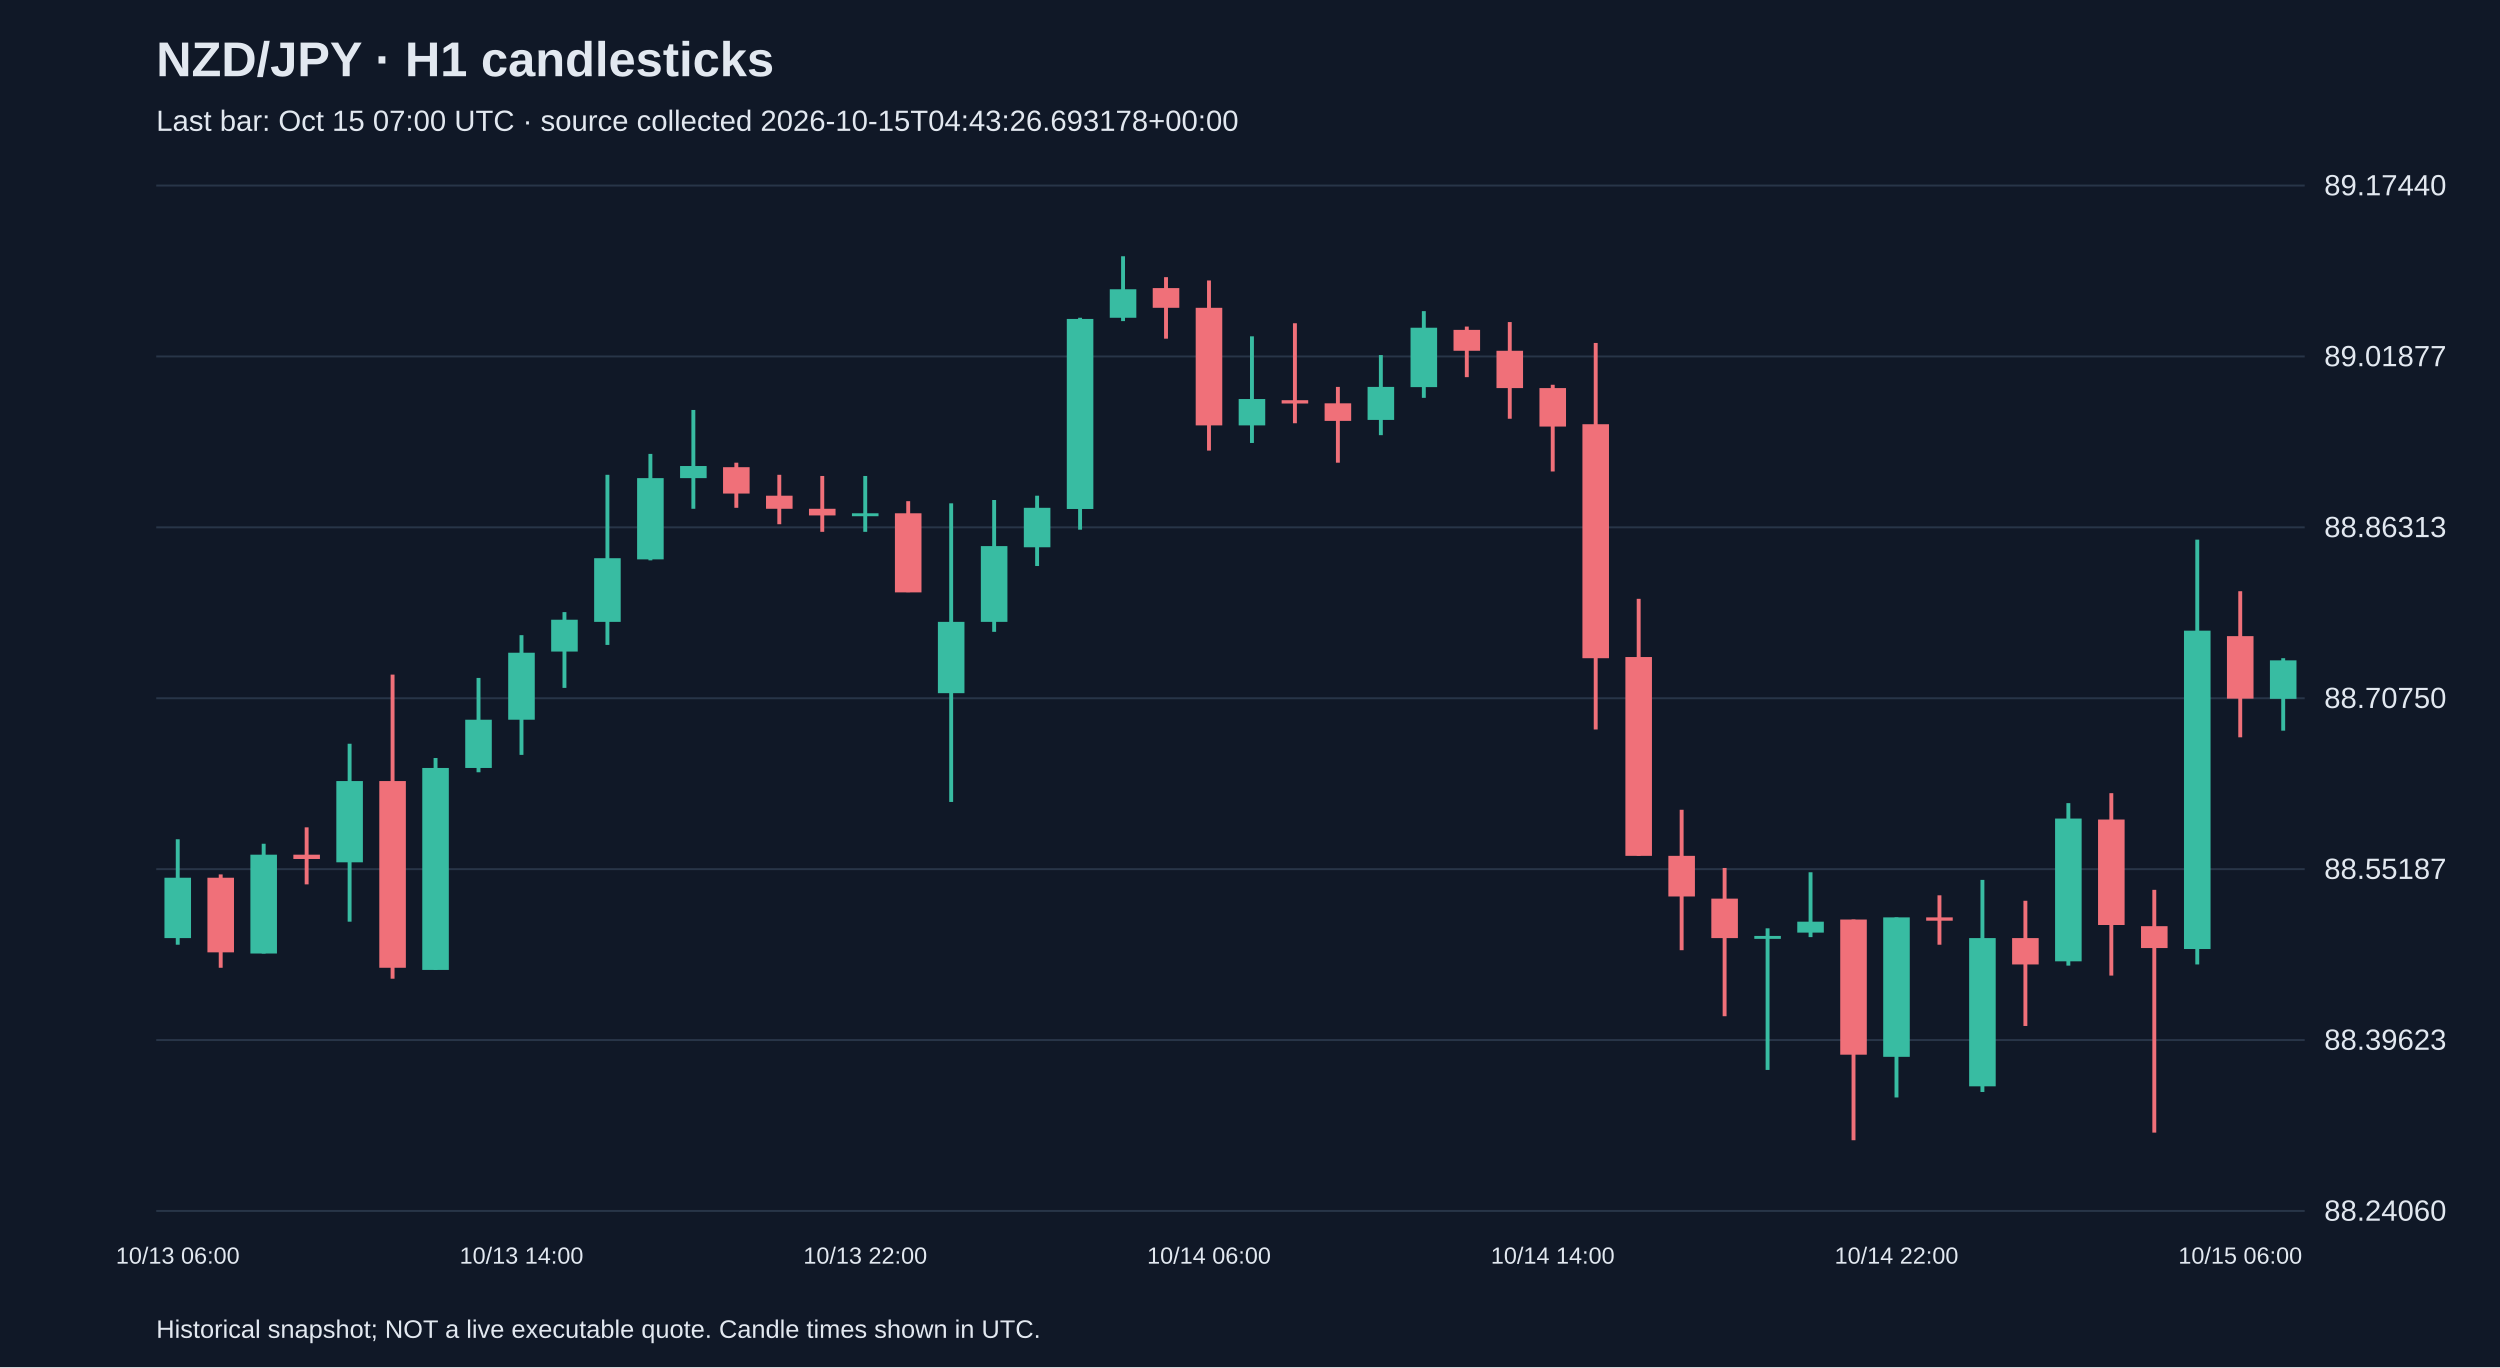
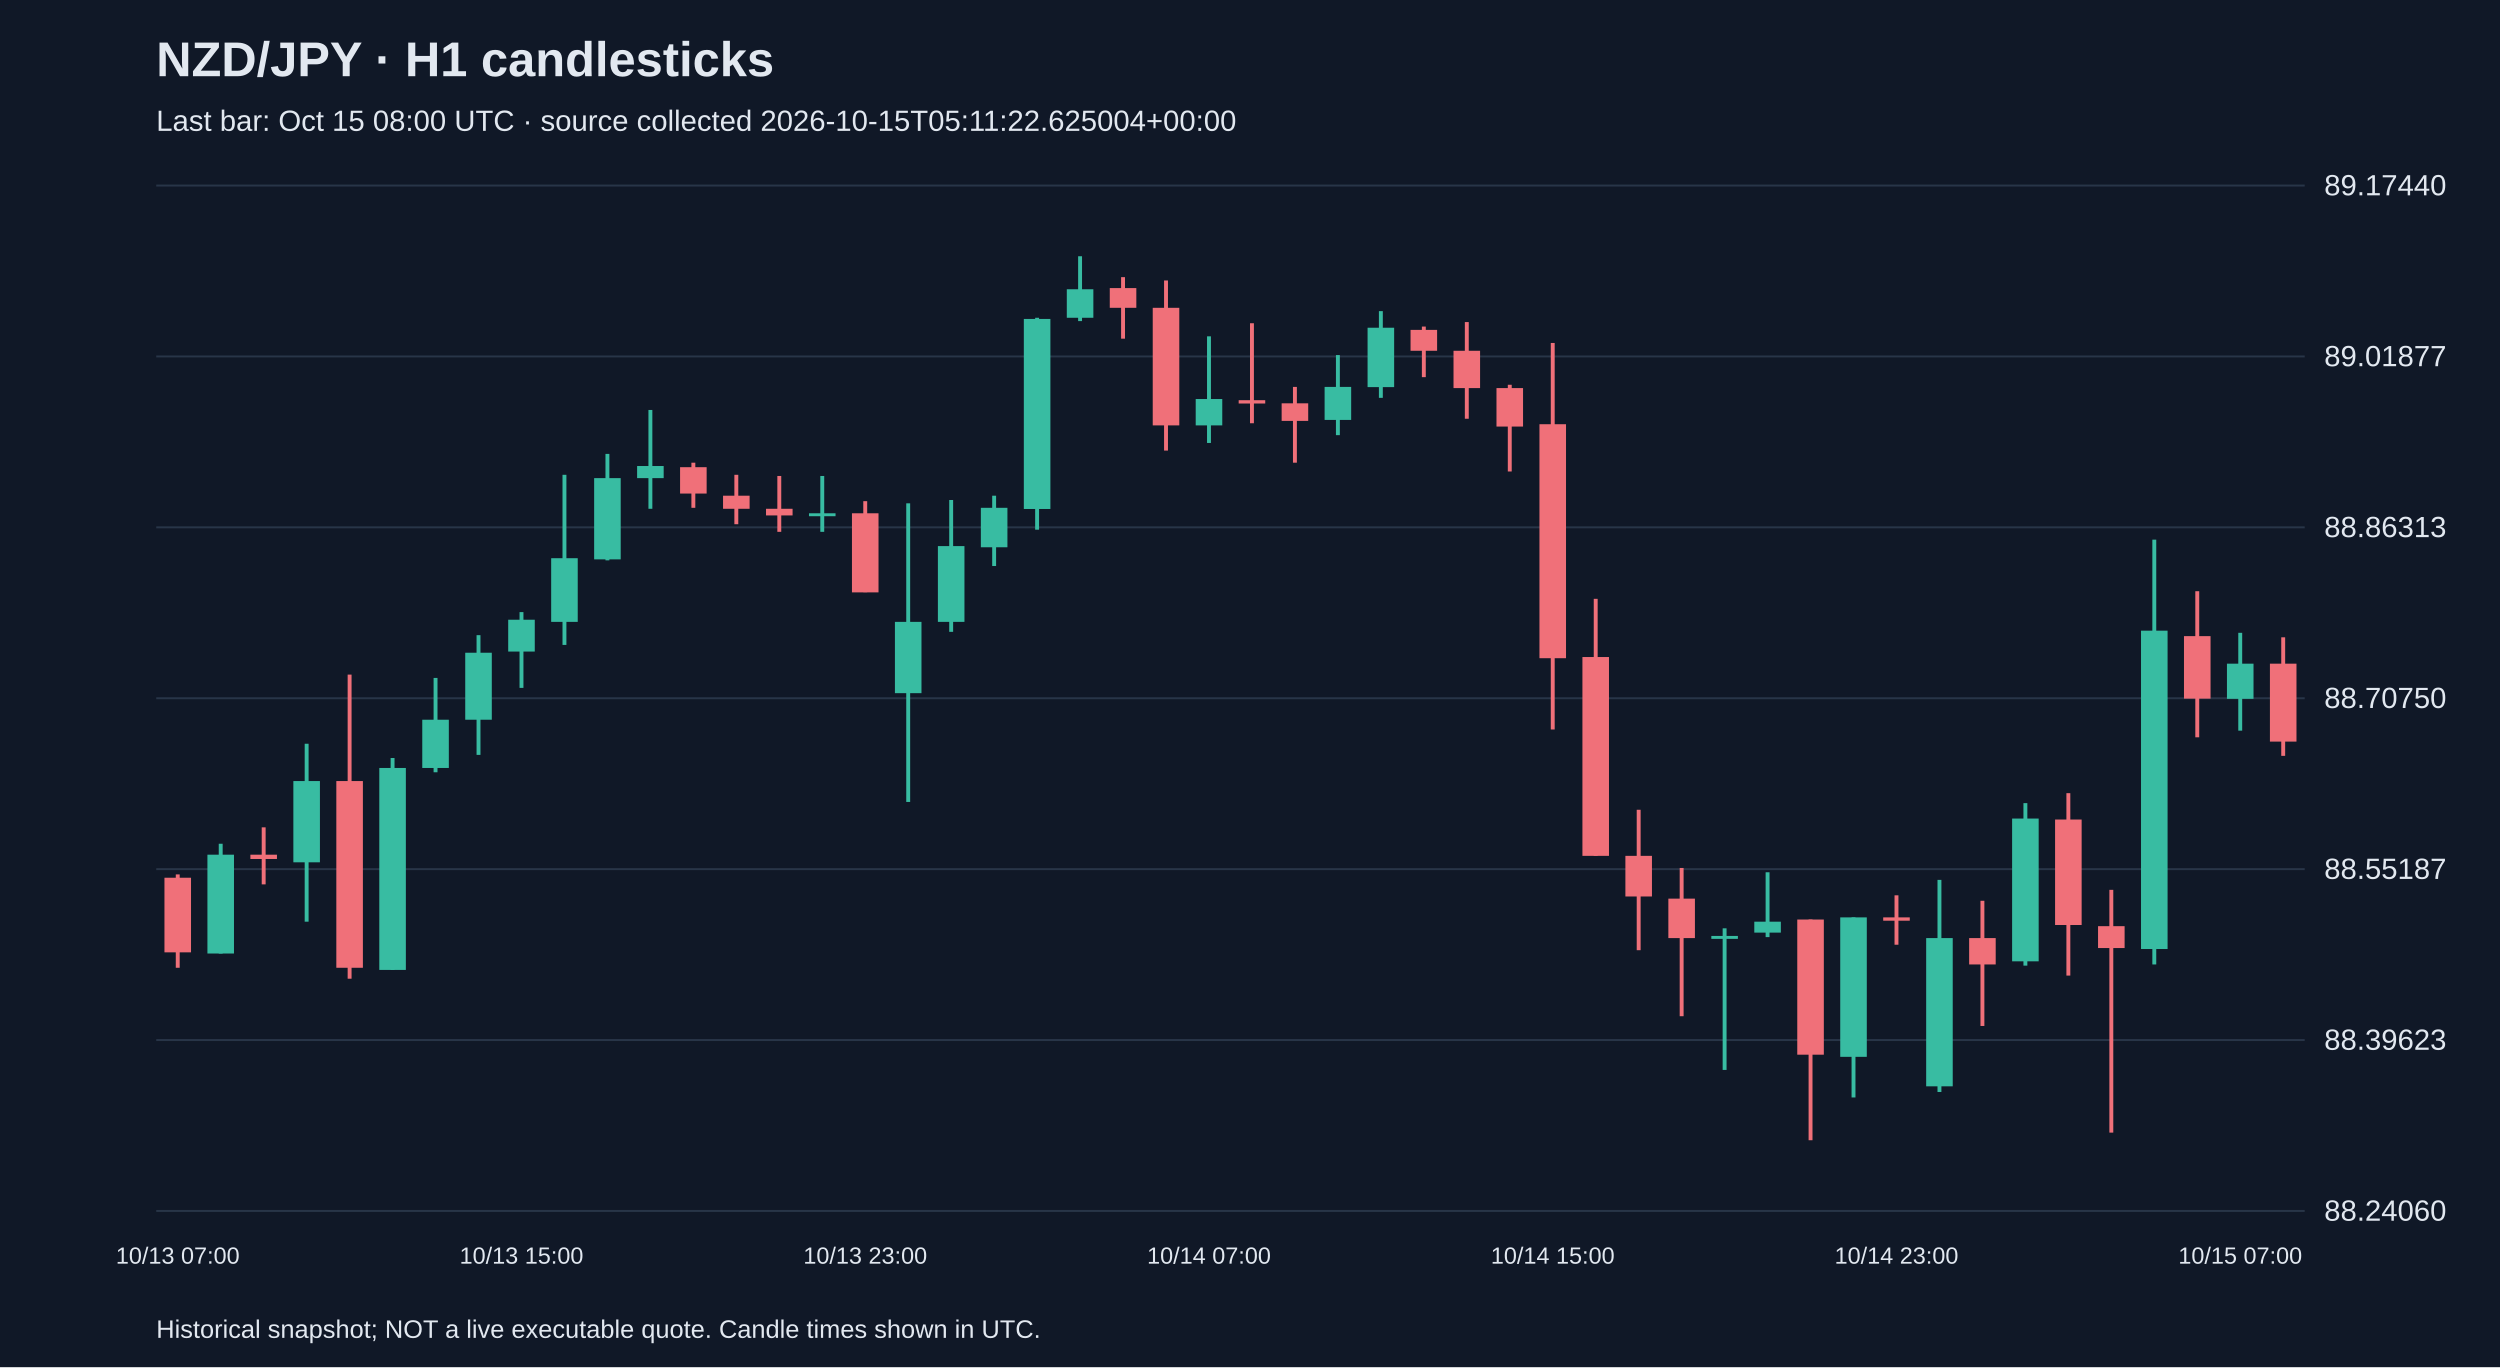
<svg xmlns="http://www.w3.org/2000/svg" viewBox="0 0 1280 700">
  <rect width="100%" height="100%" fill="#101827" />
  <style>text{font-family:Arial,sans-serif;fill:#e2e8f0}</style>
  <text x="80" y="39" font-size="25" font-weight="bold">NZD/JPY · H1 candlesticks</text>
-   <text x="80" y="67" font-size="15" fill="#a6b1c5">Last bar: Oct 15 07:00 UTC · source collected 2026-10-15T04:43:26.693178+00:00</text>
+   <text x="80" y="67" font-size="15" fill="#a6b1c5">Last bar: Oct 15 08:00 UTC · source collected 2026-10-15T05:11:22.625004+00:00</text>
  <line x1="80" y1="620.0" x2="1180" y2="620.0" stroke="#283548" />
  <text x="1190" y="625.0" font-size="15">88.24060</text>
  <line x1="80" y1="532.5" x2="1180" y2="532.5" stroke="#283548" />
  <text x="1190" y="537.5" font-size="15">88.39623</text>
  <line x1="80" y1="445.0" x2="1180" y2="445.0" stroke="#283548" />
  <text x="1190" y="450.0" font-size="15">88.55187</text>
  <line x1="80" y1="357.5" x2="1180" y2="357.5" stroke="#283548" />
  <text x="1190" y="362.5" font-size="15">88.70750</text>
  <line x1="80" y1="270.0" x2="1180" y2="270.0" stroke="#283548" />
  <text x="1190" y="275.0" font-size="15">88.86313</text>
  <line x1="80" y1="182.5" x2="1180" y2="182.5" stroke="#283548" />
  <text x="1190" y="187.5" font-size="15">89.01877</text>
  <line x1="80" y1="95.0" x2="1180" y2="95.0" stroke="#283548" />
  <text x="1190" y="100.0" font-size="15">89.17440</text>
-   <line x1="91.0" y1="429.7" x2="91.0" y2="483.7" stroke="#38bca2" stroke-width="2" />
-   <rect x="84.2" y="449.4" width="13.6" height="30.9" fill="#38bca2" />
-   <text x="91.0" y="647" text-anchor="middle" font-size="12">10/13 06:00</text>
-   <line x1="113.0" y1="447.7" x2="113.0" y2="495.5" stroke="#f07079" stroke-width="2" />
-   <rect x="106.2" y="449.4" width="13.6" height="38.2" fill="#f07079" />
-   <line x1="135.0" y1="432.0" x2="135.0" y2="488.2" stroke="#38bca2" stroke-width="2" />
-   <rect x="128.2" y="437.6" width="13.6" height="50.6" fill="#38bca2" />
-   <line x1="157.0" y1="423.6" x2="157.0" y2="452.8" stroke="#f07079" stroke-width="2" />
-   <rect x="150.2" y="437.6" width="13.6" height="2.2" fill="#f07079" />
-   <line x1="179.0" y1="380.8" x2="179.0" y2="471.9" stroke="#38bca2" stroke-width="2" />
-   <rect x="172.2" y="399.9" width="13.6" height="41.6" fill="#38bca2" />
-   <line x1="201.0" y1="345.4" x2="201.0" y2="501.1" stroke="#f07079" stroke-width="2" />
-   <rect x="194.2" y="399.9" width="13.6" height="95.6" fill="#f07079" />
-   <line x1="223.0" y1="388.1" x2="223.0" y2="496.6" stroke="#38bca2" stroke-width="2" />
-   <rect x="216.2" y="393.2" width="13.6" height="103.4" fill="#38bca2" />
-   <line x1="245.0" y1="347.1" x2="245.0" y2="395.4" stroke="#38bca2" stroke-width="2" />
-   <rect x="238.2" y="368.5" width="13.6" height="24.7" fill="#38bca2" />
-   <line x1="267.0" y1="325.2" x2="267.0" y2="386.5" stroke="#38bca2" stroke-width="2" />
-   <rect x="260.2" y="334.2" width="13.6" height="34.3" fill="#38bca2" />
-   <text x="267.0" y="647" text-anchor="middle" font-size="12">10/13 14:00</text>
-   <line x1="289.0" y1="313.4" x2="289.0" y2="352.2" stroke="#38bca2" stroke-width="2" />
-   <rect x="282.2" y="317.3" width="13.6" height="16.3" fill="#38bca2" />
-   <line x1="311.0" y1="243.1" x2="311.0" y2="330.2" stroke="#38bca2" stroke-width="2" />
-   <rect x="304.2" y="285.8" width="13.6" height="32.6" fill="#38bca2" />
-   <line x1="333.0" y1="232.4" x2="333.0" y2="286.9" stroke="#38bca2" stroke-width="2" />
-   <rect x="326.2" y="244.8" width="13.6" height="41.6" fill="#38bca2" />
-   <line x1="355.0" y1="209.9" x2="355.0" y2="260.5" stroke="#38bca2" stroke-width="2" />
-   <rect x="348.2" y="238.6" width="13.6" height="6.2" fill="#38bca2" />
-   <line x1="377.0" y1="236.9" x2="377.0" y2="260.0" stroke="#f07079" stroke-width="2" />
-   <rect x="370.2" y="239.2" width="13.6" height="13.5" fill="#f07079" />
-   <line x1="399.0" y1="243.1" x2="399.0" y2="268.4" stroke="#f07079" stroke-width="2" />
-   <rect x="392.2" y="253.8" width="13.6" height="6.7" fill="#f07079" />
-   <line x1="421.0" y1="243.7" x2="421.0" y2="272.3" stroke="#f07079" stroke-width="2" />
-   <rect x="414.2" y="260.5" width="13.6" height="3.4" fill="#f07079" />
-   <line x1="443.0" y1="243.7" x2="443.0" y2="272.3" stroke="#38bca2" stroke-width="2" />
-   <rect x="436.2" y="262.8" width="13.6" height="1.5" fill="#38bca2" />
-   <text x="443.0" y="647" text-anchor="middle" font-size="12">10/13 22:00</text>
-   <line x1="465.0" y1="256.6" x2="465.0" y2="303.2" stroke="#f07079" stroke-width="2" />
-   <rect x="458.2" y="262.8" width="13.6" height="40.5" fill="#f07079" />
-   <line x1="487.0" y1="257.7" x2="487.0" y2="410.6" stroke="#38bca2" stroke-width="2" />
-   <rect x="480.2" y="318.4" width="13.6" height="36.5" fill="#38bca2" />
-   <line x1="509.0" y1="256.0" x2="509.0" y2="323.5" stroke="#38bca2" stroke-width="2" />
-   <rect x="502.2" y="279.6" width="13.6" height="38.8" fill="#38bca2" />
-   <line x1="531.0" y1="253.8" x2="531.0" y2="289.8" stroke="#38bca2" stroke-width="2" />
-   <rect x="524.2" y="260.0" width="13.6" height="20.2" fill="#38bca2" />
-   <line x1="553.0" y1="162.7" x2="553.0" y2="271.2" stroke="#38bca2" stroke-width="2" />
-   <rect x="546.2" y="163.3" width="13.6" height="97.3" fill="#38bca2" />
-   <line x1="575.0" y1="131.2" x2="575.0" y2="164.4" stroke="#38bca2" stroke-width="2" />
-   <rect x="568.2" y="148.1" width="13.6" height="14.6" fill="#38bca2" />
-   <line x1="597.0" y1="141.9" x2="597.0" y2="173.4" stroke="#f07079" stroke-width="2" />
-   <rect x="590.2" y="147.5" width="13.6" height="10.1" fill="#f07079" />
-   <line x1="619.0" y1="143.6" x2="619.0" y2="230.7" stroke="#f07079" stroke-width="2" />
-   <rect x="612.2" y="157.6" width="13.6" height="60.2" fill="#f07079" />
-   <text x="619.0" y="647" text-anchor="middle" font-size="12">10/14 06:00</text>
-   <line x1="641.0" y1="172.2" x2="641.0" y2="226.8" stroke="#38bca2" stroke-width="2" />
-   <rect x="634.2" y="204.3" width="13.6" height="13.5" fill="#38bca2" />
-   <line x1="663.0" y1="165.5" x2="663.0" y2="216.7" stroke="#f07079" stroke-width="2" />
-   <rect x="656.2" y="204.9" width="13.6" height="1.7" fill="#f07079" />
-   <line x1="685.0" y1="198.1" x2="685.0" y2="236.9" stroke="#f07079" stroke-width="2" />
-   <rect x="678.2" y="206.5" width="13.6" height="9.0" fill="#f07079" />
-   <line x1="707.0" y1="181.8" x2="707.0" y2="222.8" stroke="#38bca2" stroke-width="2" />
-   <rect x="700.2" y="198.1" width="13.6" height="16.9" fill="#38bca2" />
-   <line x1="729.0" y1="159.3" x2="729.0" y2="203.7" stroke="#38bca2" stroke-width="2" />
-   <rect x="722.2" y="167.8" width="13.6" height="30.4" fill="#38bca2" />
-   <line x1="751.0" y1="167.2" x2="751.0" y2="193.1" stroke="#f07079" stroke-width="2" />
-   <rect x="744.2" y="168.9" width="13.6" height="10.7" fill="#f07079" />
-   <line x1="773.0" y1="164.9" x2="773.0" y2="214.4" stroke="#f07079" stroke-width="2" />
-   <rect x="766.2" y="179.6" width="13.6" height="19.1" fill="#f07079" />
-   <line x1="795.0" y1="197.0" x2="795.0" y2="241.4" stroke="#f07079" stroke-width="2" />
-   <rect x="788.2" y="198.7" width="13.6" height="19.7" fill="#f07079" />
-   <text x="795.0" y="647" text-anchor="middle" font-size="12">10/14 14:00</text>
-   <line x1="817.0" y1="175.6" x2="817.0" y2="373.5" stroke="#f07079" stroke-width="2" />
-   <rect x="810.2" y="217.2" width="13.6" height="119.8" fill="#f07079" />
-   <line x1="839.0" y1="306.6" x2="839.0" y2="438.2" stroke="#f07079" stroke-width="2" />
-   <rect x="832.2" y="336.4" width="13.6" height="101.8" fill="#f07079" />
-   <line x1="861.0" y1="414.6" x2="861.0" y2="486.5" stroke="#f07079" stroke-width="2" />
-   <rect x="854.2" y="438.2" width="13.6" height="20.8" fill="#f07079" />
-   <line x1="883.0" y1="444.4" x2="883.0" y2="520.3" stroke="#f07079" stroke-width="2" />
-   <rect x="876.2" y="460.1" width="13.6" height="20.2" fill="#f07079" />
-   <line x1="905.0" y1="475.3" x2="905.0" y2="547.8" stroke="#38bca2" stroke-width="2" />
-   <rect x="898.2" y="479.2" width="13.6" height="1.5" fill="#38bca2" />
-   <line x1="927.0" y1="446.6" x2="927.0" y2="479.8" stroke="#38bca2" stroke-width="2" />
-   <rect x="920.2" y="471.9" width="13.6" height="5.6" fill="#38bca2" />
-   <line x1="949.0" y1="470.8" x2="949.0" y2="583.8" stroke="#f07079" stroke-width="2" />
-   <rect x="942.2" y="470.8" width="13.6" height="69.2" fill="#f07079" />
-   <line x1="971.0" y1="469.7" x2="971.0" y2="561.9" stroke="#38bca2" stroke-width="2" />
-   <rect x="964.2" y="469.7" width="13.6" height="71.4" fill="#38bca2" />
-   <text x="971.0" y="647" text-anchor="middle" font-size="12">10/14 22:00</text>
-   <line x1="993.0" y1="458.4" x2="993.0" y2="483.7" stroke="#f07079" stroke-width="2" />
-   <rect x="986.2" y="469.7" width="13.6" height="1.7" fill="#f07079" />
-   <line x1="1015.0" y1="450.5" x2="1015.0" y2="559.1" stroke="#38bca2" stroke-width="2" />
-   <rect x="1008.2" y="480.3" width="13.6" height="75.9" fill="#38bca2" />
-   <line x1="1037.0" y1="461.2" x2="1037.0" y2="525.3" stroke="#f07079" stroke-width="2" />
-   <rect x="1030.2" y="480.3" width="13.6" height="13.5" fill="#f07079" />
-   <line x1="1059.0" y1="411.2" x2="1059.0" y2="494.4" stroke="#38bca2" stroke-width="2" />
-   <rect x="1052.2" y="419.1" width="13.6" height="73.1" fill="#38bca2" />
-   <line x1="1081.0" y1="406.1" x2="1081.0" y2="499.5" stroke="#f07079" stroke-width="2" />
-   <rect x="1074.2" y="419.6" width="13.6" height="54.0" fill="#f07079" />
-   <line x1="1103.0" y1="455.6" x2="1103.0" y2="579.9" stroke="#f07079" stroke-width="2" />
-   <rect x="1096.2" y="474.2" width="13.6" height="11.2" fill="#f07079" />
-   <line x1="1125.0" y1="276.3" x2="1125.0" y2="493.8" stroke="#38bca2" stroke-width="2" />
-   <rect x="1118.2" y="322.9" width="13.6" height="163.0" fill="#38bca2" />
-   <line x1="1147.0" y1="302.7" x2="1147.0" y2="377.5" stroke="#f07079" stroke-width="2" />
-   <rect x="1140.2" y="325.7" width="13.6" height="32.0" fill="#f07079" />
-   <text x="1147.0" y="647" text-anchor="middle" font-size="12">10/15 06:00</text>
-   <line x1="1169.0" y1="337.0" x2="1169.0" y2="374.1" stroke="#38bca2" stroke-width="2" />
-   <rect x="1162.2" y="338.1" width="13.6" height="19.7" fill="#38bca2" />
+   <line x1="91.0" y1="447.7" x2="91.0" y2="495.5" stroke="#f07079" stroke-width="2" />
+   <rect x="84.2" y="449.4" width="13.6" height="38.2" fill="#f07079" />
+   <text x="91.0" y="647" text-anchor="middle" font-size="12">10/13 07:00</text>
+   <line x1="113.0" y1="432.0" x2="113.0" y2="488.2" stroke="#38bca2" stroke-width="2" />
+   <rect x="106.2" y="437.6" width="13.6" height="50.6" fill="#38bca2" />
+   <line x1="135.0" y1="423.6" x2="135.0" y2="452.8" stroke="#f07079" stroke-width="2" />
+   <rect x="128.2" y="437.6" width="13.6" height="2.2" fill="#f07079" />
+   <line x1="157.0" y1="380.8" x2="157.0" y2="471.9" stroke="#38bca2" stroke-width="2" />
+   <rect x="150.2" y="399.9" width="13.6" height="41.6" fill="#38bca2" />
+   <line x1="179.0" y1="345.4" x2="179.0" y2="501.1" stroke="#f07079" stroke-width="2" />
+   <rect x="172.2" y="399.9" width="13.6" height="95.6" fill="#f07079" />
+   <line x1="201.0" y1="388.1" x2="201.0" y2="496.6" stroke="#38bca2" stroke-width="2" />
+   <rect x="194.2" y="393.2" width="13.6" height="103.4" fill="#38bca2" />
+   <line x1="223.0" y1="347.1" x2="223.0" y2="395.4" stroke="#38bca2" stroke-width="2" />
+   <rect x="216.2" y="368.5" width="13.6" height="24.7" fill="#38bca2" />
+   <line x1="245.0" y1="325.2" x2="245.0" y2="386.5" stroke="#38bca2" stroke-width="2" />
+   <rect x="238.2" y="334.2" width="13.6" height="34.3" fill="#38bca2" />
+   <line x1="267.0" y1="313.4" x2="267.0" y2="352.2" stroke="#38bca2" stroke-width="2" />
+   <rect x="260.2" y="317.3" width="13.6" height="16.3" fill="#38bca2" />
+   <text x="267.0" y="647" text-anchor="middle" font-size="12">10/13 15:00</text>
+   <line x1="289.0" y1="243.1" x2="289.0" y2="330.2" stroke="#38bca2" stroke-width="2" />
+   <rect x="282.2" y="285.8" width="13.6" height="32.6" fill="#38bca2" />
+   <line x1="311.0" y1="232.4" x2="311.0" y2="286.9" stroke="#38bca2" stroke-width="2" />
+   <rect x="304.2" y="244.8" width="13.6" height="41.6" fill="#38bca2" />
+   <line x1="333.0" y1="209.9" x2="333.0" y2="260.5" stroke="#38bca2" stroke-width="2" />
+   <rect x="326.2" y="238.6" width="13.6" height="6.2" fill="#38bca2" />
+   <line x1="355.0" y1="236.9" x2="355.0" y2="260.0" stroke="#f07079" stroke-width="2" />
+   <rect x="348.2" y="239.2" width="13.6" height="13.5" fill="#f07079" />
+   <line x1="377.0" y1="243.1" x2="377.0" y2="268.4" stroke="#f07079" stroke-width="2" />
+   <rect x="370.2" y="253.8" width="13.6" height="6.7" fill="#f07079" />
+   <line x1="399.0" y1="243.7" x2="399.0" y2="272.3" stroke="#f07079" stroke-width="2" />
+   <rect x="392.2" y="260.5" width="13.6" height="3.4" fill="#f07079" />
+   <line x1="421.0" y1="243.7" x2="421.0" y2="272.3" stroke="#38bca2" stroke-width="2" />
+   <rect x="414.2" y="262.8" width="13.6" height="1.5" fill="#38bca2" />
+   <line x1="443.0" y1="256.6" x2="443.0" y2="303.2" stroke="#f07079" stroke-width="2" />
+   <rect x="436.2" y="262.8" width="13.6" height="40.5" fill="#f07079" />
+   <text x="443.0" y="647" text-anchor="middle" font-size="12">10/13 23:00</text>
+   <line x1="465.0" y1="257.7" x2="465.0" y2="410.6" stroke="#38bca2" stroke-width="2" />
+   <rect x="458.2" y="318.4" width="13.6" height="36.5" fill="#38bca2" />
+   <line x1="487.0" y1="256.0" x2="487.0" y2="323.5" stroke="#38bca2" stroke-width="2" />
+   <rect x="480.2" y="279.6" width="13.6" height="38.8" fill="#38bca2" />
+   <line x1="509.0" y1="253.8" x2="509.0" y2="289.8" stroke="#38bca2" stroke-width="2" />
+   <rect x="502.2" y="260.0" width="13.6" height="20.2" fill="#38bca2" />
+   <line x1="531.0" y1="162.7" x2="531.0" y2="271.2" stroke="#38bca2" stroke-width="2" />
+   <rect x="524.2" y="163.3" width="13.6" height="97.3" fill="#38bca2" />
+   <line x1="553.0" y1="131.2" x2="553.0" y2="164.4" stroke="#38bca2" stroke-width="2" />
+   <rect x="546.2" y="148.1" width="13.6" height="14.6" fill="#38bca2" />
+   <line x1="575.0" y1="141.9" x2="575.0" y2="173.4" stroke="#f07079" stroke-width="2" />
+   <rect x="568.2" y="147.5" width="13.6" height="10.1" fill="#f07079" />
+   <line x1="597.0" y1="143.6" x2="597.0" y2="230.7" stroke="#f07079" stroke-width="2" />
+   <rect x="590.2" y="157.6" width="13.6" height="60.2" fill="#f07079" />
+   <line x1="619.0" y1="172.2" x2="619.0" y2="226.8" stroke="#38bca2" stroke-width="2" />
+   <rect x="612.2" y="204.3" width="13.6" height="13.5" fill="#38bca2" />
+   <text x="619.0" y="647" text-anchor="middle" font-size="12">10/14 07:00</text>
+   <line x1="641.0" y1="165.5" x2="641.0" y2="216.7" stroke="#f07079" stroke-width="2" />
+   <rect x="634.2" y="204.9" width="13.6" height="1.7" fill="#f07079" />
+   <line x1="663.0" y1="198.1" x2="663.0" y2="236.9" stroke="#f07079" stroke-width="2" />
+   <rect x="656.2" y="206.5" width="13.6" height="9.0" fill="#f07079" />
+   <line x1="685.0" y1="181.8" x2="685.0" y2="222.8" stroke="#38bca2" stroke-width="2" />
+   <rect x="678.2" y="198.1" width="13.6" height="16.9" fill="#38bca2" />
+   <line x1="707.0" y1="159.3" x2="707.0" y2="203.7" stroke="#38bca2" stroke-width="2" />
+   <rect x="700.2" y="167.8" width="13.6" height="30.4" fill="#38bca2" />
+   <line x1="729.0" y1="167.2" x2="729.0" y2="193.1" stroke="#f07079" stroke-width="2" />
+   <rect x="722.2" y="168.9" width="13.6" height="10.7" fill="#f07079" />
+   <line x1="751.0" y1="164.9" x2="751.0" y2="214.4" stroke="#f07079" stroke-width="2" />
+   <rect x="744.2" y="179.6" width="13.6" height="19.1" fill="#f07079" />
+   <line x1="773.0" y1="197.0" x2="773.0" y2="241.4" stroke="#f07079" stroke-width="2" />
+   <rect x="766.2" y="198.7" width="13.6" height="19.7" fill="#f07079" />
+   <line x1="795.0" y1="175.6" x2="795.0" y2="373.5" stroke="#f07079" stroke-width="2" />
+   <rect x="788.2" y="217.2" width="13.6" height="119.8" fill="#f07079" />
+   <text x="795.0" y="647" text-anchor="middle" font-size="12">10/14 15:00</text>
+   <line x1="817.0" y1="306.6" x2="817.0" y2="438.2" stroke="#f07079" stroke-width="2" />
+   <rect x="810.2" y="336.4" width="13.6" height="101.8" fill="#f07079" />
+   <line x1="839.0" y1="414.6" x2="839.0" y2="486.5" stroke="#f07079" stroke-width="2" />
+   <rect x="832.2" y="438.2" width="13.6" height="20.8" fill="#f07079" />
+   <line x1="861.0" y1="444.4" x2="861.0" y2="520.3" stroke="#f07079" stroke-width="2" />
+   <rect x="854.2" y="460.1" width="13.6" height="20.2" fill="#f07079" />
+   <line x1="883.0" y1="475.3" x2="883.0" y2="547.8" stroke="#38bca2" stroke-width="2" />
+   <rect x="876.2" y="479.2" width="13.6" height="1.5" fill="#38bca2" />
+   <line x1="905.0" y1="446.6" x2="905.0" y2="479.8" stroke="#38bca2" stroke-width="2" />
+   <rect x="898.2" y="471.9" width="13.6" height="5.6" fill="#38bca2" />
+   <line x1="927.0" y1="470.8" x2="927.0" y2="583.8" stroke="#f07079" stroke-width="2" />
+   <rect x="920.2" y="470.8" width="13.6" height="69.2" fill="#f07079" />
+   <line x1="949.0" y1="469.7" x2="949.0" y2="561.9" stroke="#38bca2" stroke-width="2" />
+   <rect x="942.2" y="469.7" width="13.6" height="71.4" fill="#38bca2" />
+   <line x1="971.0" y1="458.4" x2="971.0" y2="483.7" stroke="#f07079" stroke-width="2" />
+   <rect x="964.2" y="469.7" width="13.6" height="1.7" fill="#f07079" />
+   <text x="971.0" y="647" text-anchor="middle" font-size="12">10/14 23:00</text>
+   <line x1="993.0" y1="450.5" x2="993.0" y2="559.1" stroke="#38bca2" stroke-width="2" />
+   <rect x="986.2" y="480.3" width="13.6" height="75.9" fill="#38bca2" />
+   <line x1="1015.0" y1="461.2" x2="1015.0" y2="525.3" stroke="#f07079" stroke-width="2" />
+   <rect x="1008.2" y="480.3" width="13.6" height="13.5" fill="#f07079" />
+   <line x1="1037.0" y1="411.2" x2="1037.0" y2="494.4" stroke="#38bca2" stroke-width="2" />
+   <rect x="1030.2" y="419.1" width="13.6" height="73.1" fill="#38bca2" />
+   <line x1="1059.0" y1="406.1" x2="1059.0" y2="499.5" stroke="#f07079" stroke-width="2" />
+   <rect x="1052.2" y="419.6" width="13.6" height="54.0" fill="#f07079" />
+   <line x1="1081.0" y1="455.6" x2="1081.0" y2="579.9" stroke="#f07079" stroke-width="2" />
+   <rect x="1074.2" y="474.2" width="13.6" height="11.2" fill="#f07079" />
+   <line x1="1103.0" y1="276.3" x2="1103.0" y2="493.8" stroke="#38bca2" stroke-width="2" />
+   <rect x="1096.2" y="322.9" width="13.6" height="163.0" fill="#38bca2" />
+   <line x1="1125.0" y1="302.7" x2="1125.0" y2="377.5" stroke="#f07079" stroke-width="2" />
+   <rect x="1118.2" y="325.7" width="13.6" height="32.0" fill="#f07079" />
+   <line x1="1147.0" y1="324.0" x2="1147.0" y2="374.1" stroke="#38bca2" stroke-width="2" />
+   <rect x="1140.2" y="339.8" width="13.6" height="18.0" fill="#38bca2" />
+   <text x="1147.0" y="647" text-anchor="middle" font-size="12">10/15 07:00</text>
+   <line x1="1169.0" y1="326.3" x2="1169.0" y2="387.0" stroke="#f07079" stroke-width="2" />
+   <rect x="1162.2" y="339.8" width="13.6" height="39.9" fill="#f07079" />
  <text x="80" y="685" font-size="13">Historical snapshot; NOT a live executable quote. Candle times shown in UTC.</text>
</svg>
